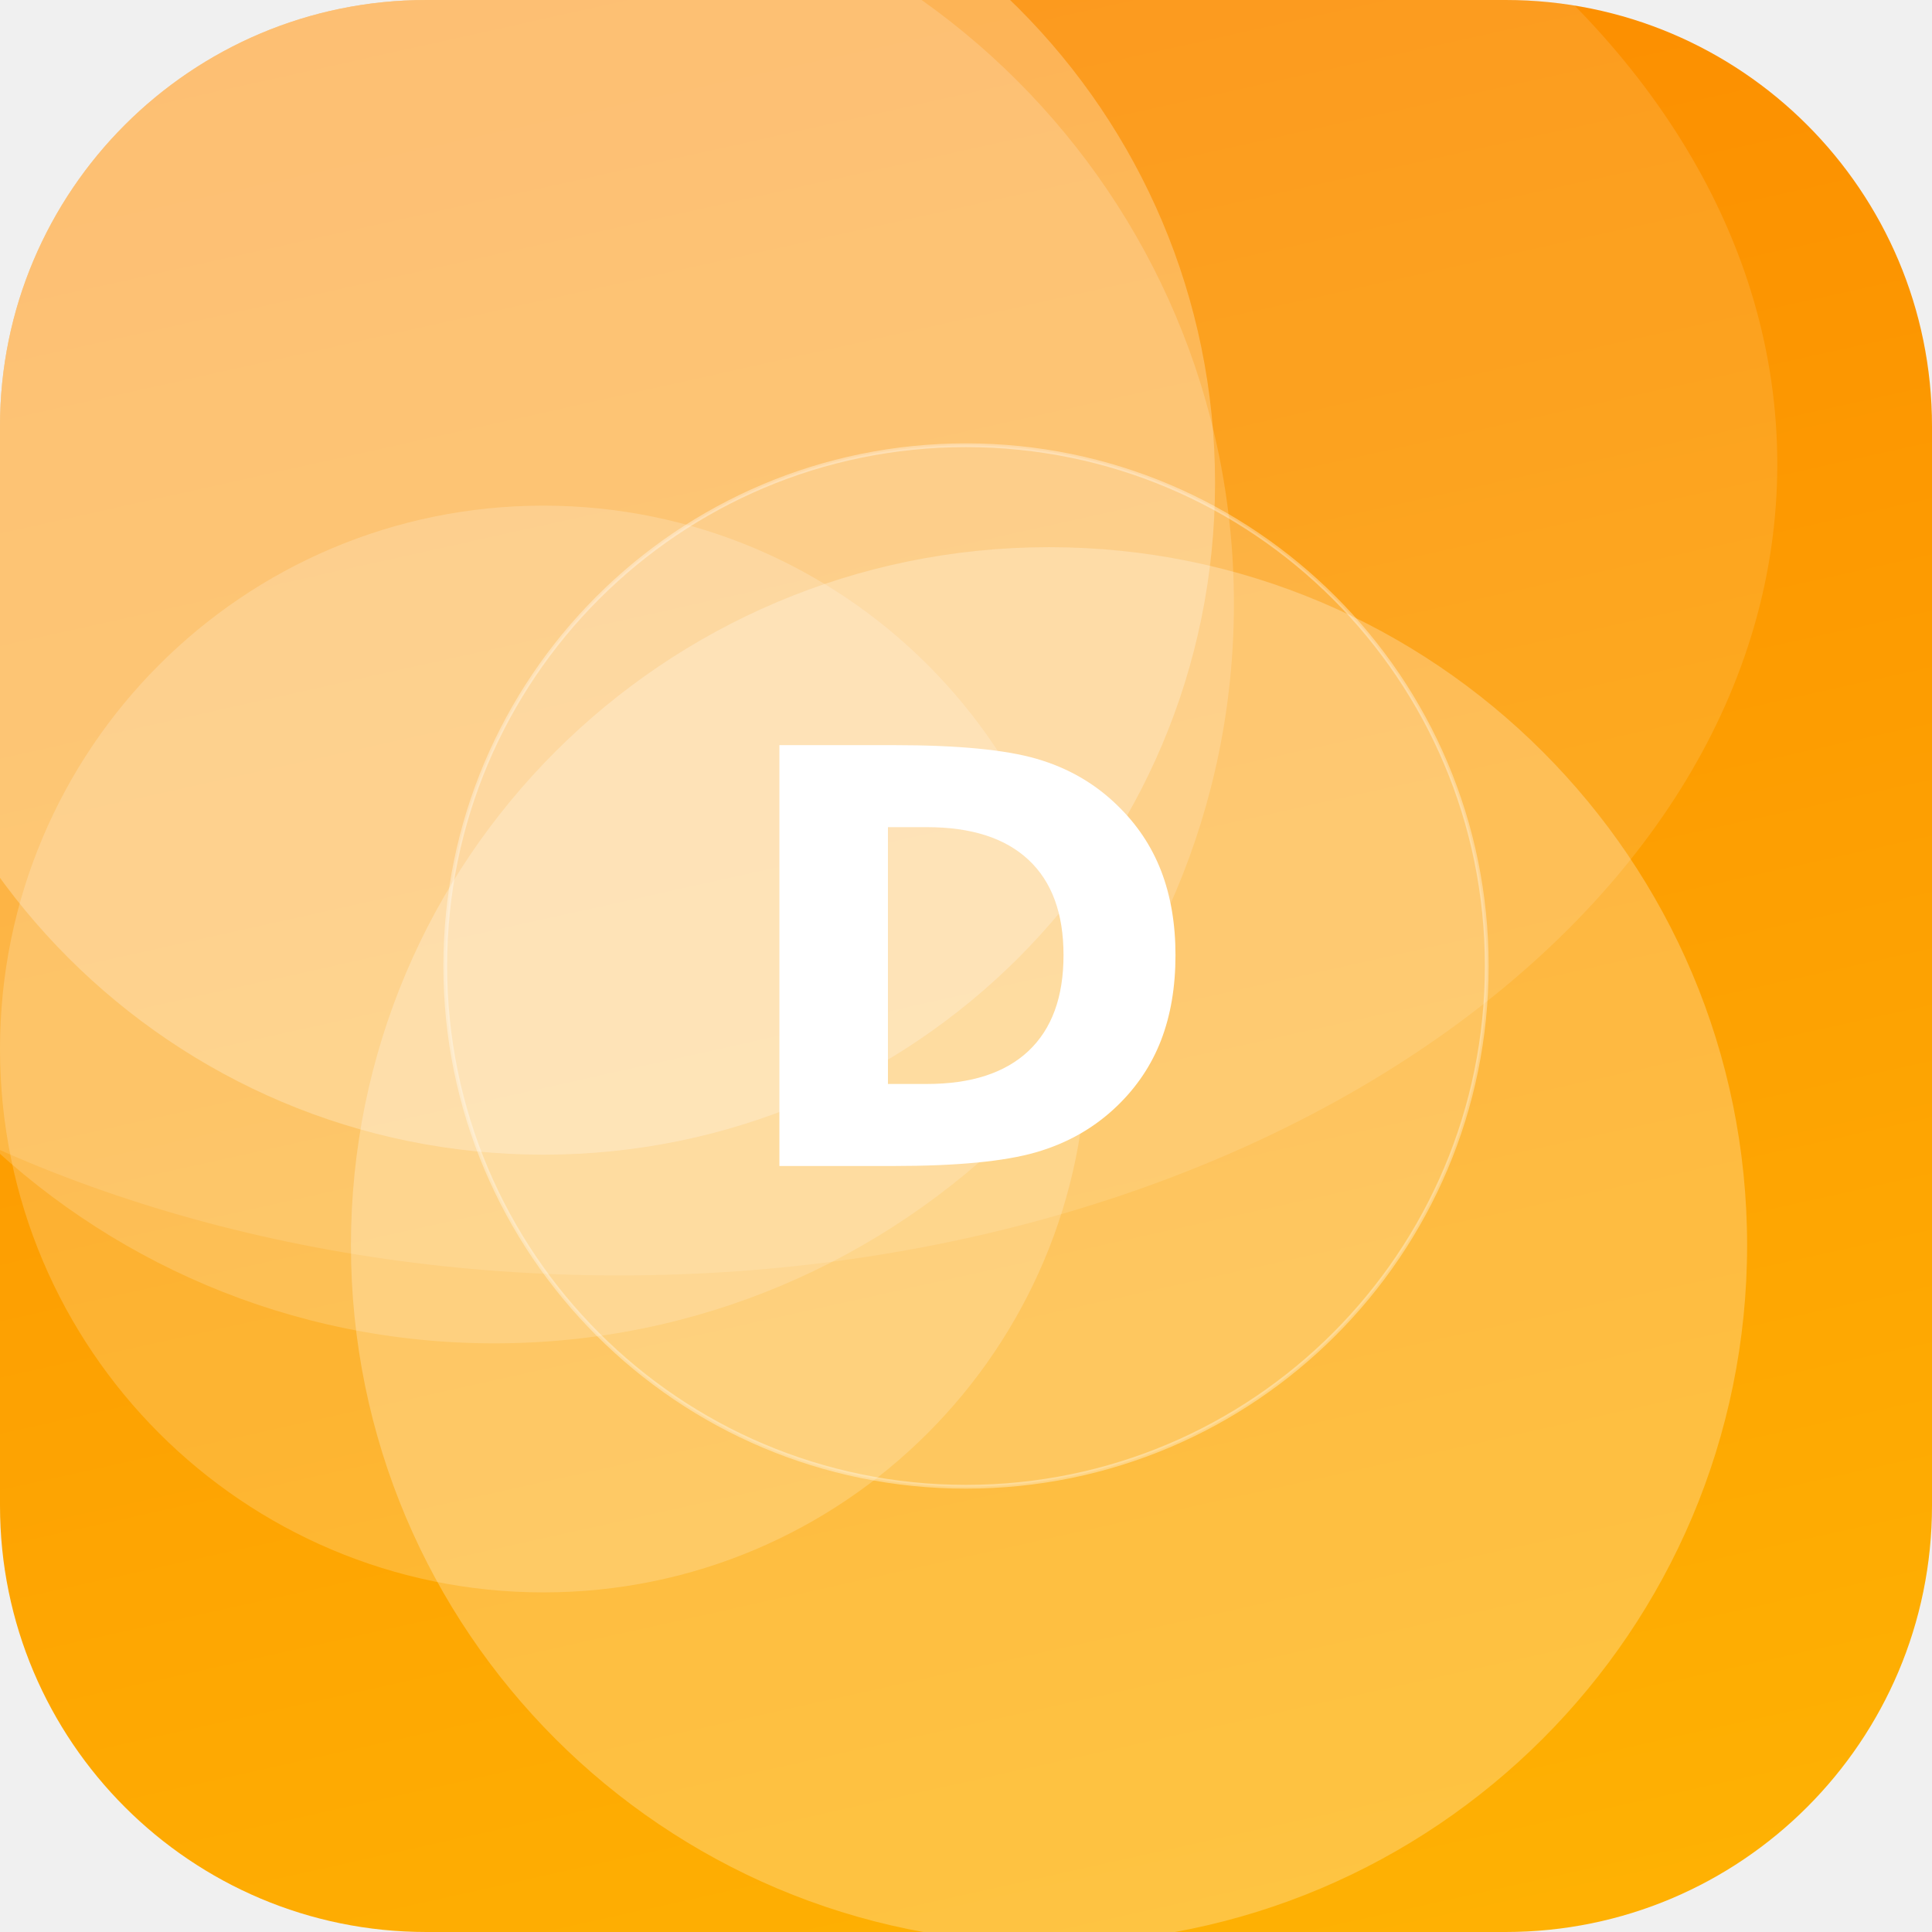
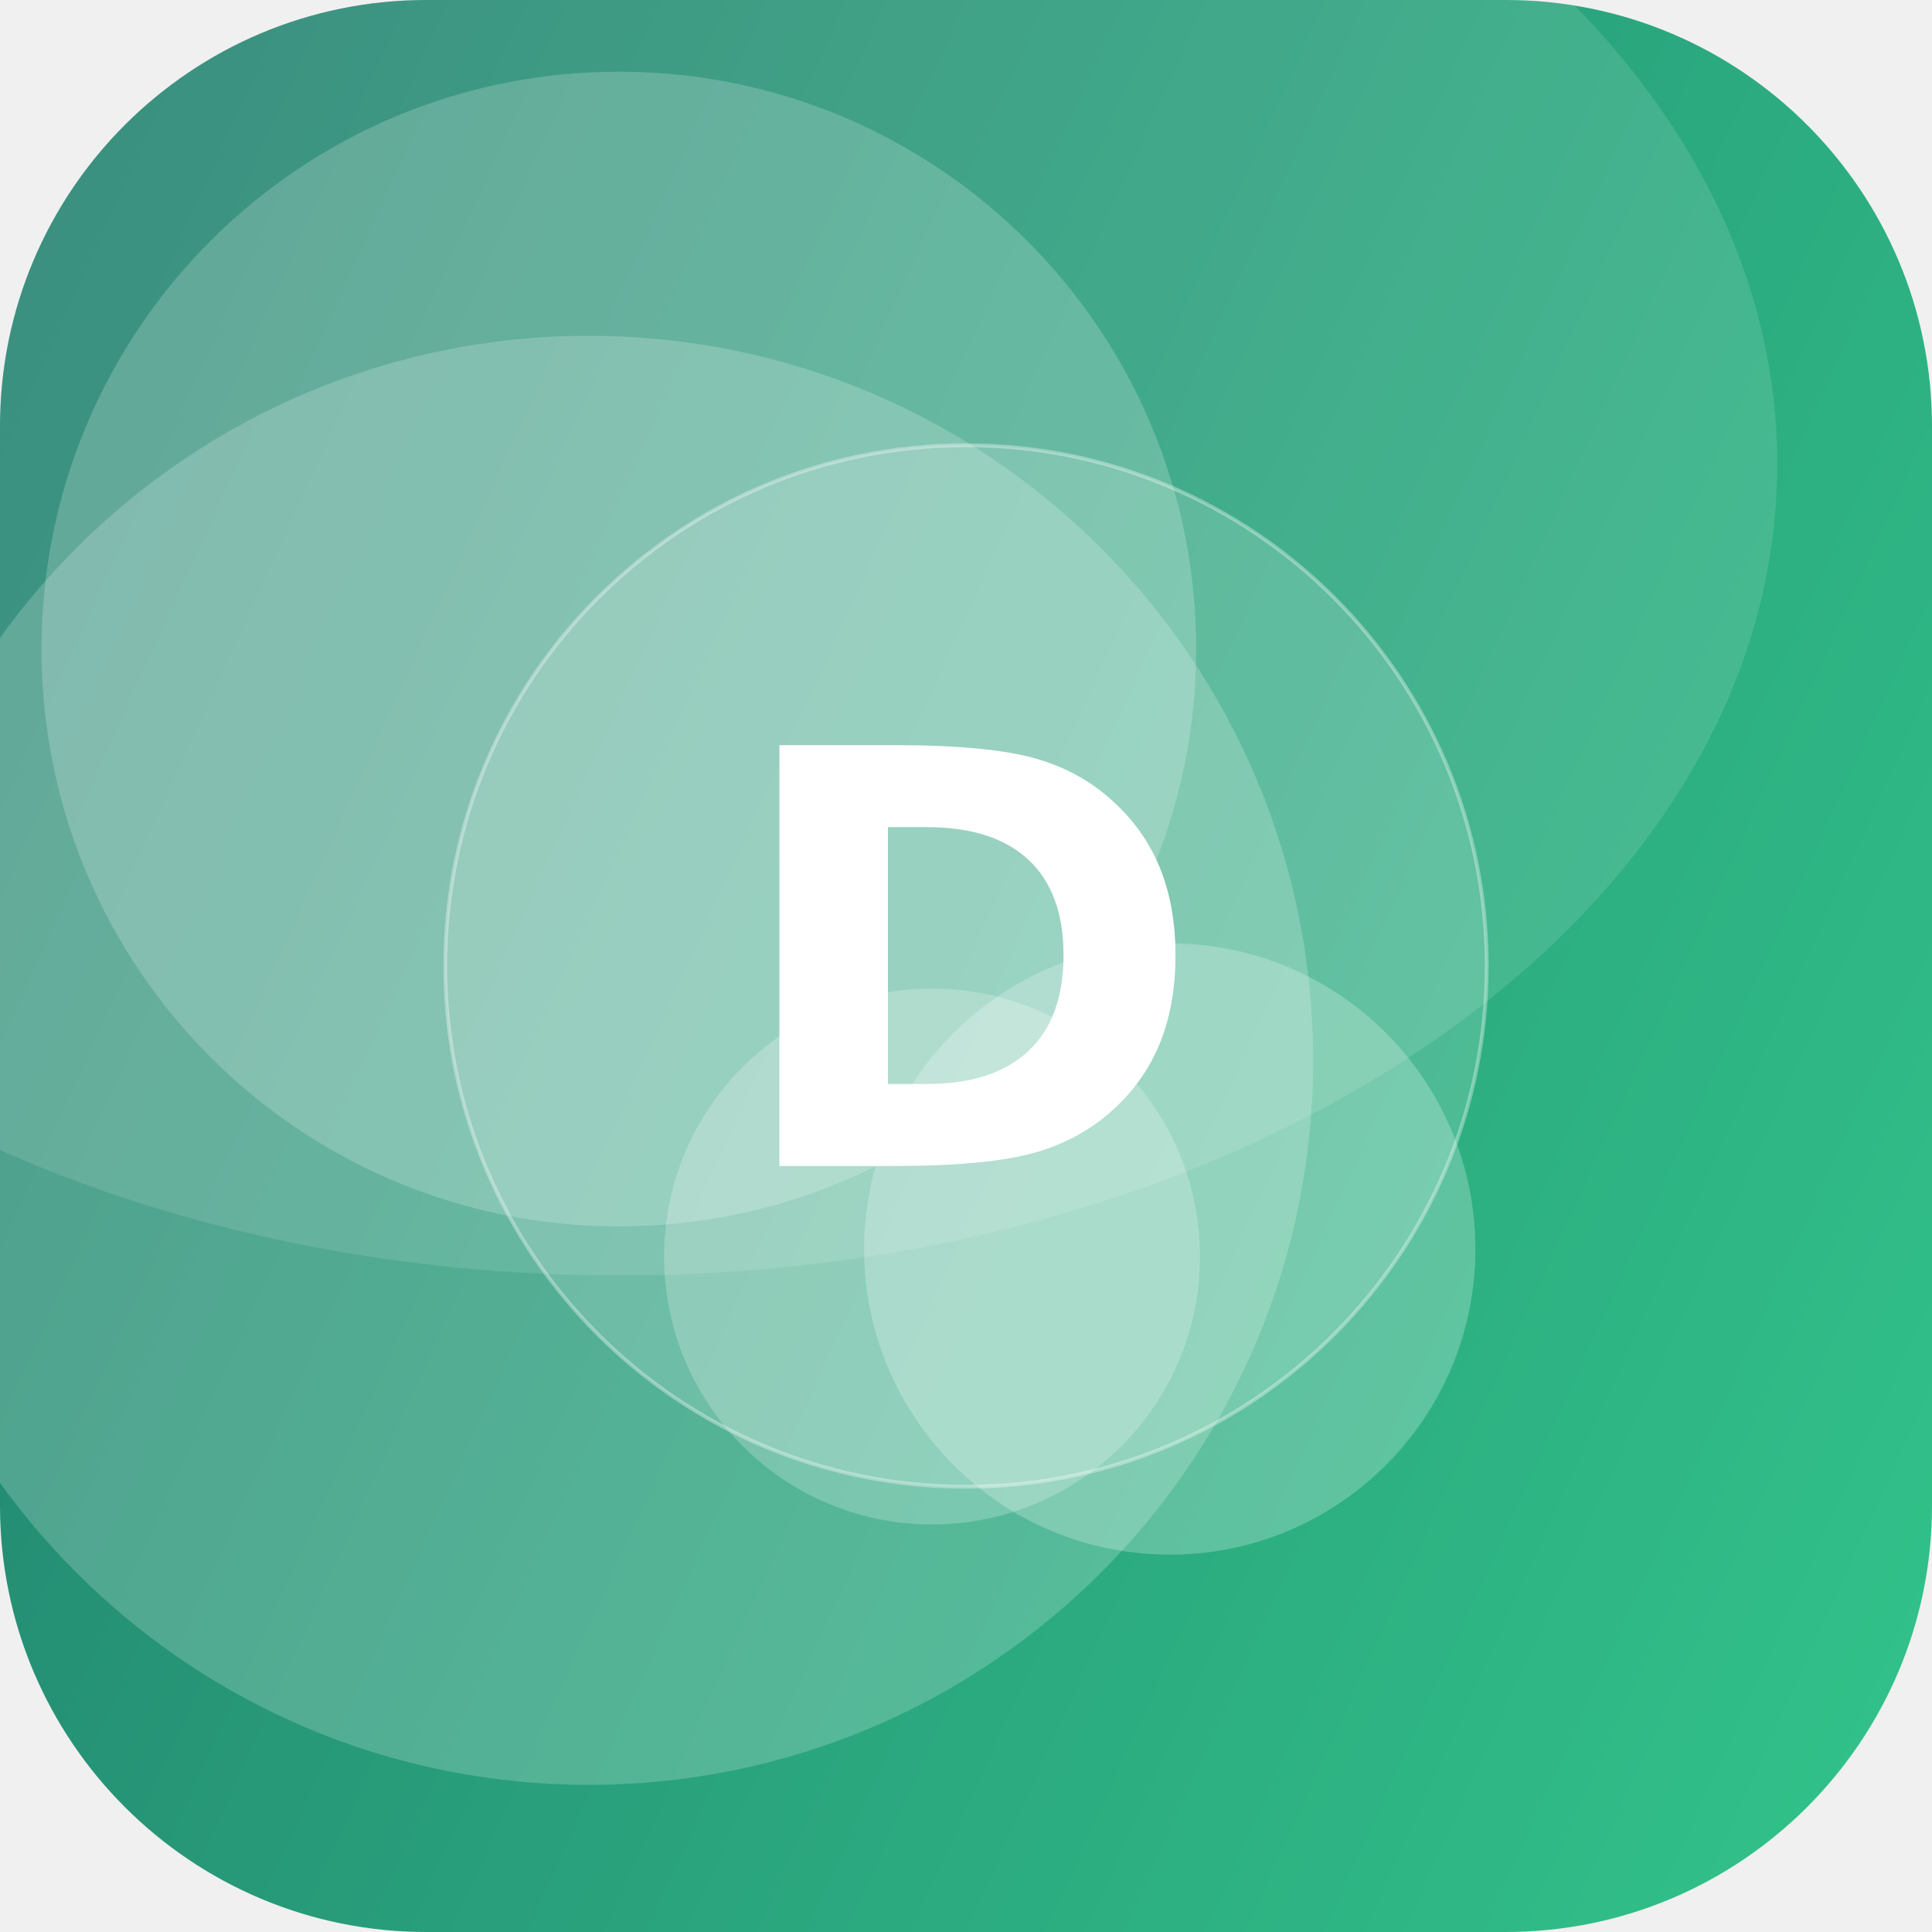
<svg xmlns="http://www.w3.org/2000/svg" width="512" height="512" viewBox="0 0 512 512">
  <defs>
-     <linearGradient id="g" x1="0" y1="0" x2="1" y2="1" gradientTransform="rotate(213 0.5 0.5)">
-       <stop offset="0" stop-color="#FFB703" />
-       <stop offset="1" stop-color="#FB8500" />
+     <linearGradient id="g" x1="0" y1="0" x2="1" y2="1" gradientTransform="rotate(159 0.5 0.5)">
+       <stop offset="0" stop-color="#33C78C" />
+       <stop offset="1" stop-color="#1F7A6B" />
    </linearGradient>
    <clipPath id="c">
      <rect width="512" height="512" rx="113" />
    </clipPath>
  </defs>
  <g clip-path="url(#c)">
    <rect width="512" height="512" fill="url(#g)" />
-     <circle cx="144" cy="128" r="178" fill="#FFFFFF" fill-opacity="0.25" />
-     <circle cx="144" cy="278" r="144" fill="#FFFFFF" fill-opacity="0.19" />
-     <circle cx="278" cy="330" r="185" fill="#FFFFFF" fill-opacity="0.25" />
-     <circle cx="131" cy="160" r="196" fill="#FFFFFF" fill-opacity="0.17" />
+     <circle cx="310" cy="331" r="81" fill="#FFFFFF" fill-opacity="0.24" />
+     <circle cx="156" cy="281" r="192" fill="#FFFFFF" fill-opacity="0.20" />
+     <circle cx="247" cy="333" r="71" fill="#FFFFFF" fill-opacity="0.22" />
+     <circle cx="164" cy="172" r="153" fill="#FFFFFF" fill-opacity="0.20" />
    <ellipse cx="164" cy="123" rx="307" ry="215" fill="#FFFFFF" fill-opacity="0.12" />
    <circle cx="256" cy="256" r="138" fill="#FFFFFF" fill-opacity="0.16" stroke="#FFFFFF" stroke-opacity="0.35" />
    <text x="50%" y="50%" dy="53" text-anchor="middle" font-family="DejaVu Sans, Helvetica, Arial, sans-serif" font-weight="bold" font-size="153" fill="#FFFFFF">D</text>
  </g>
</svg>
